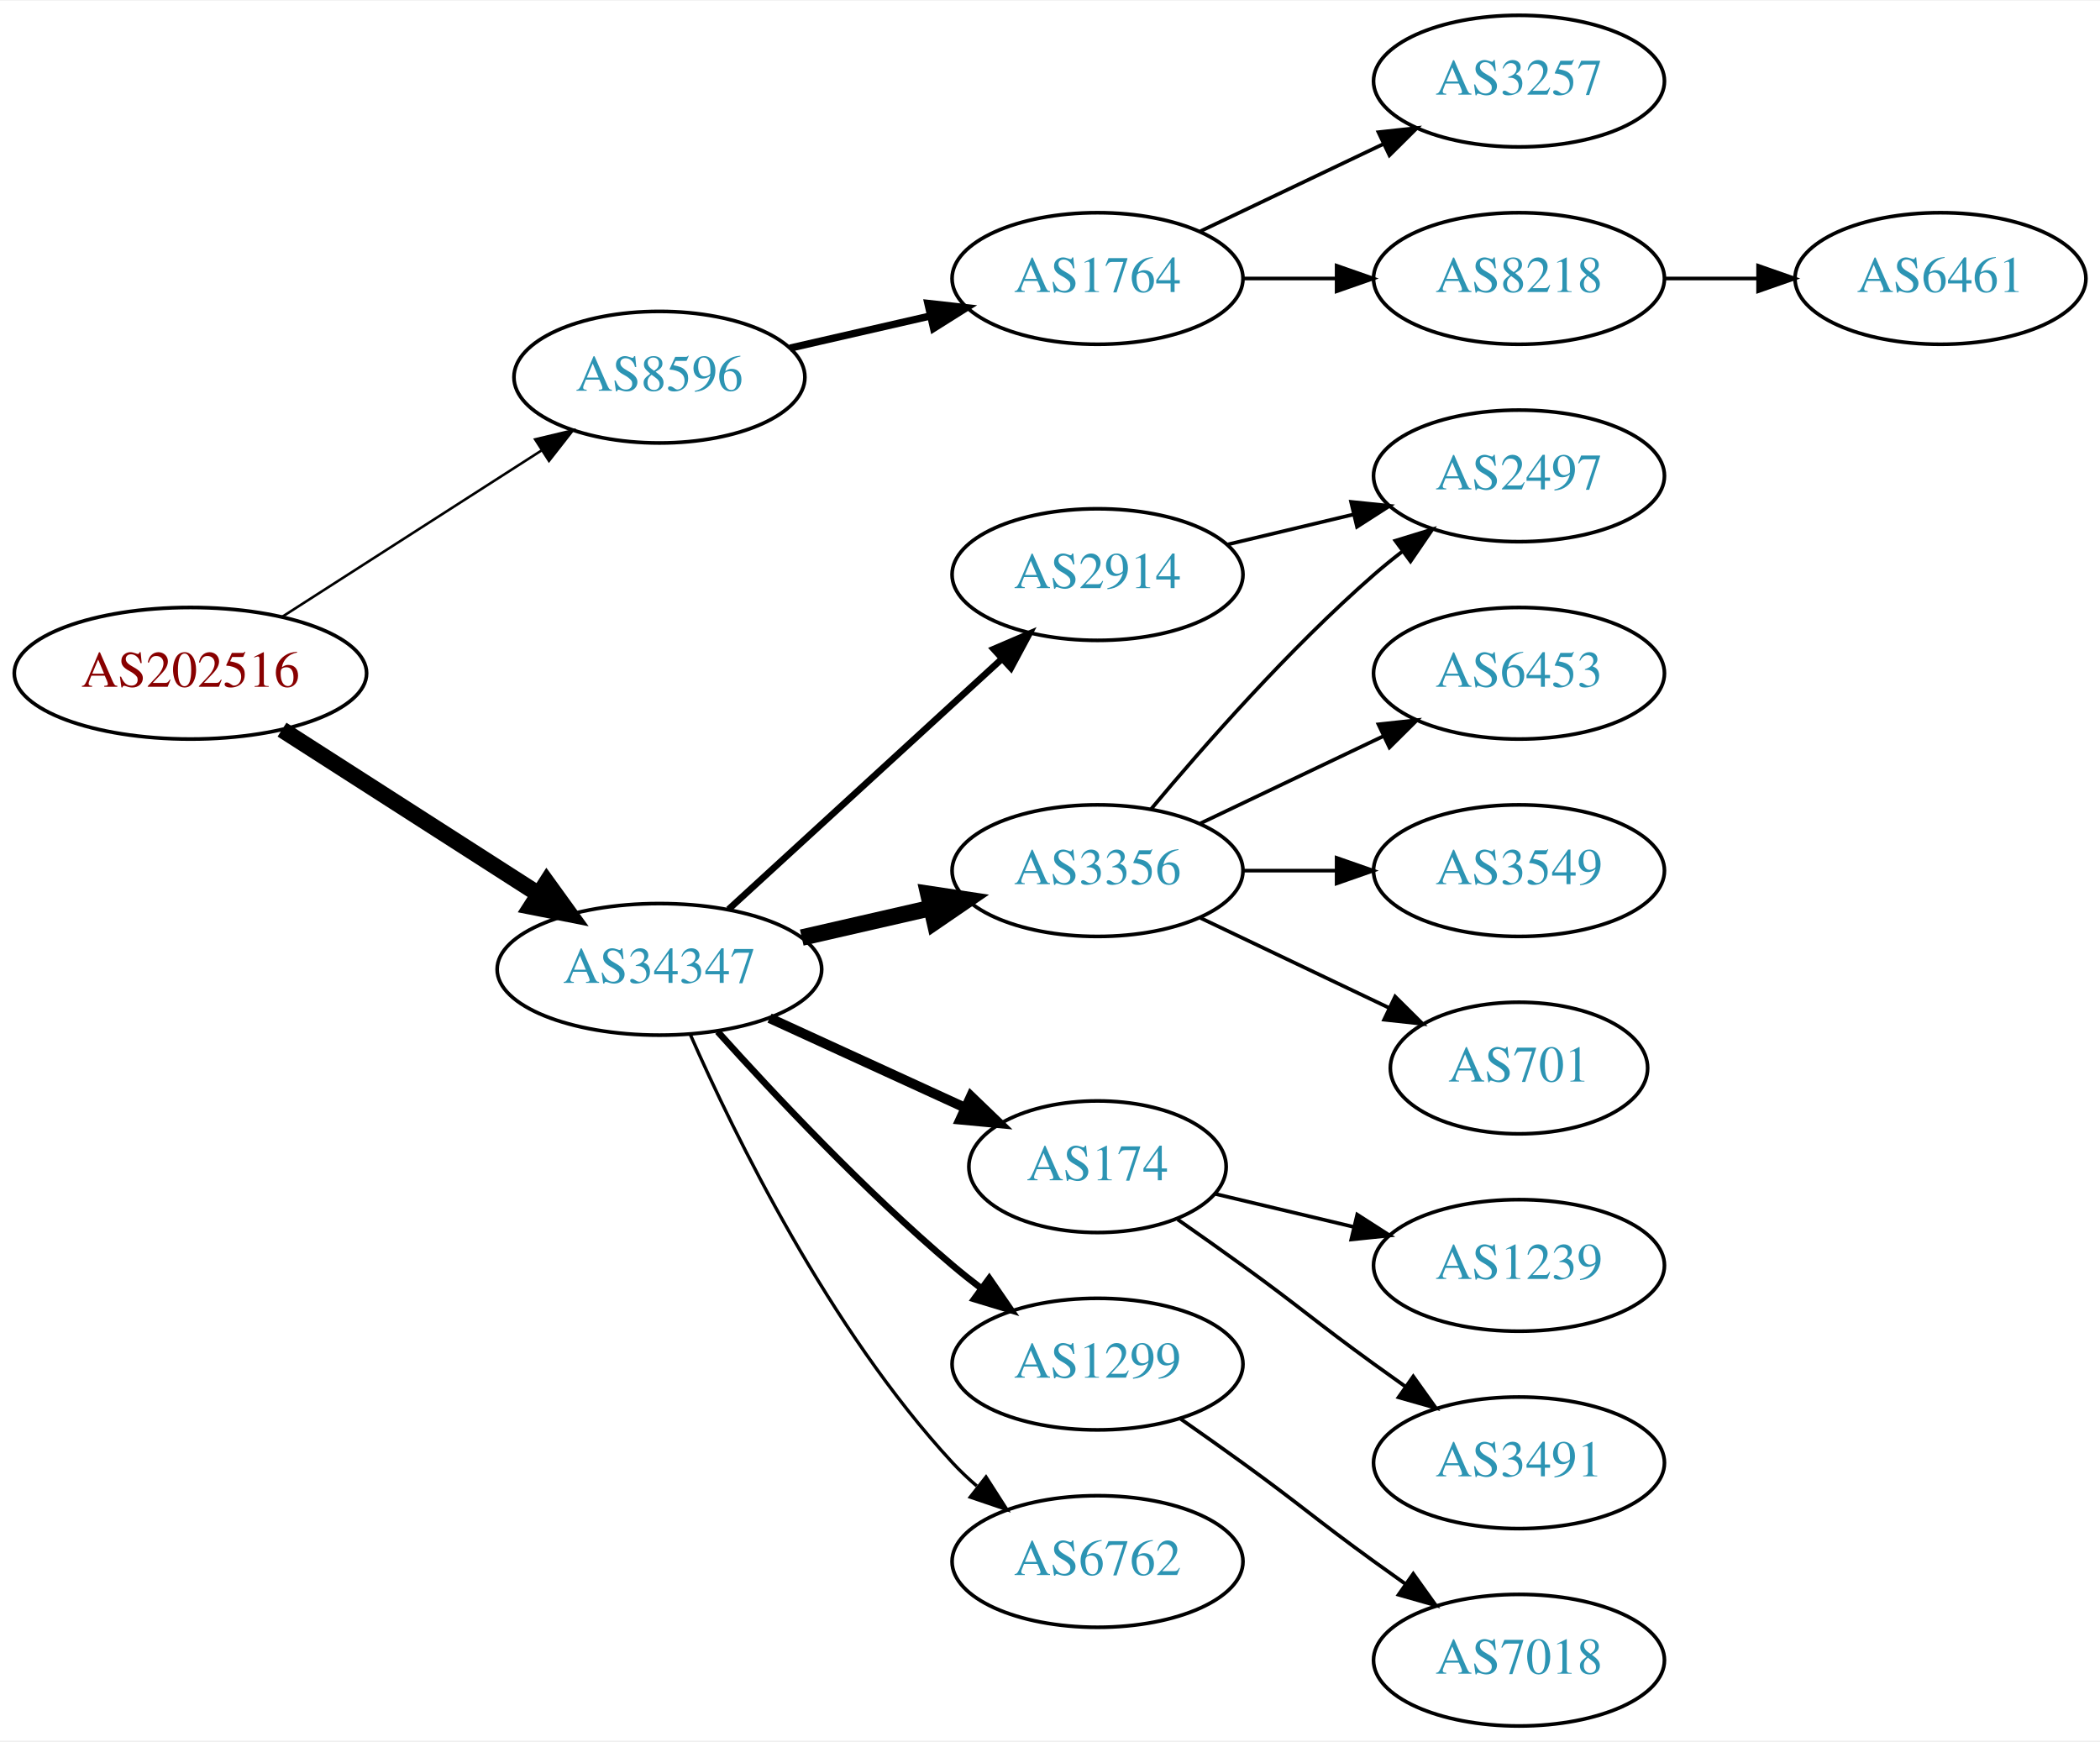
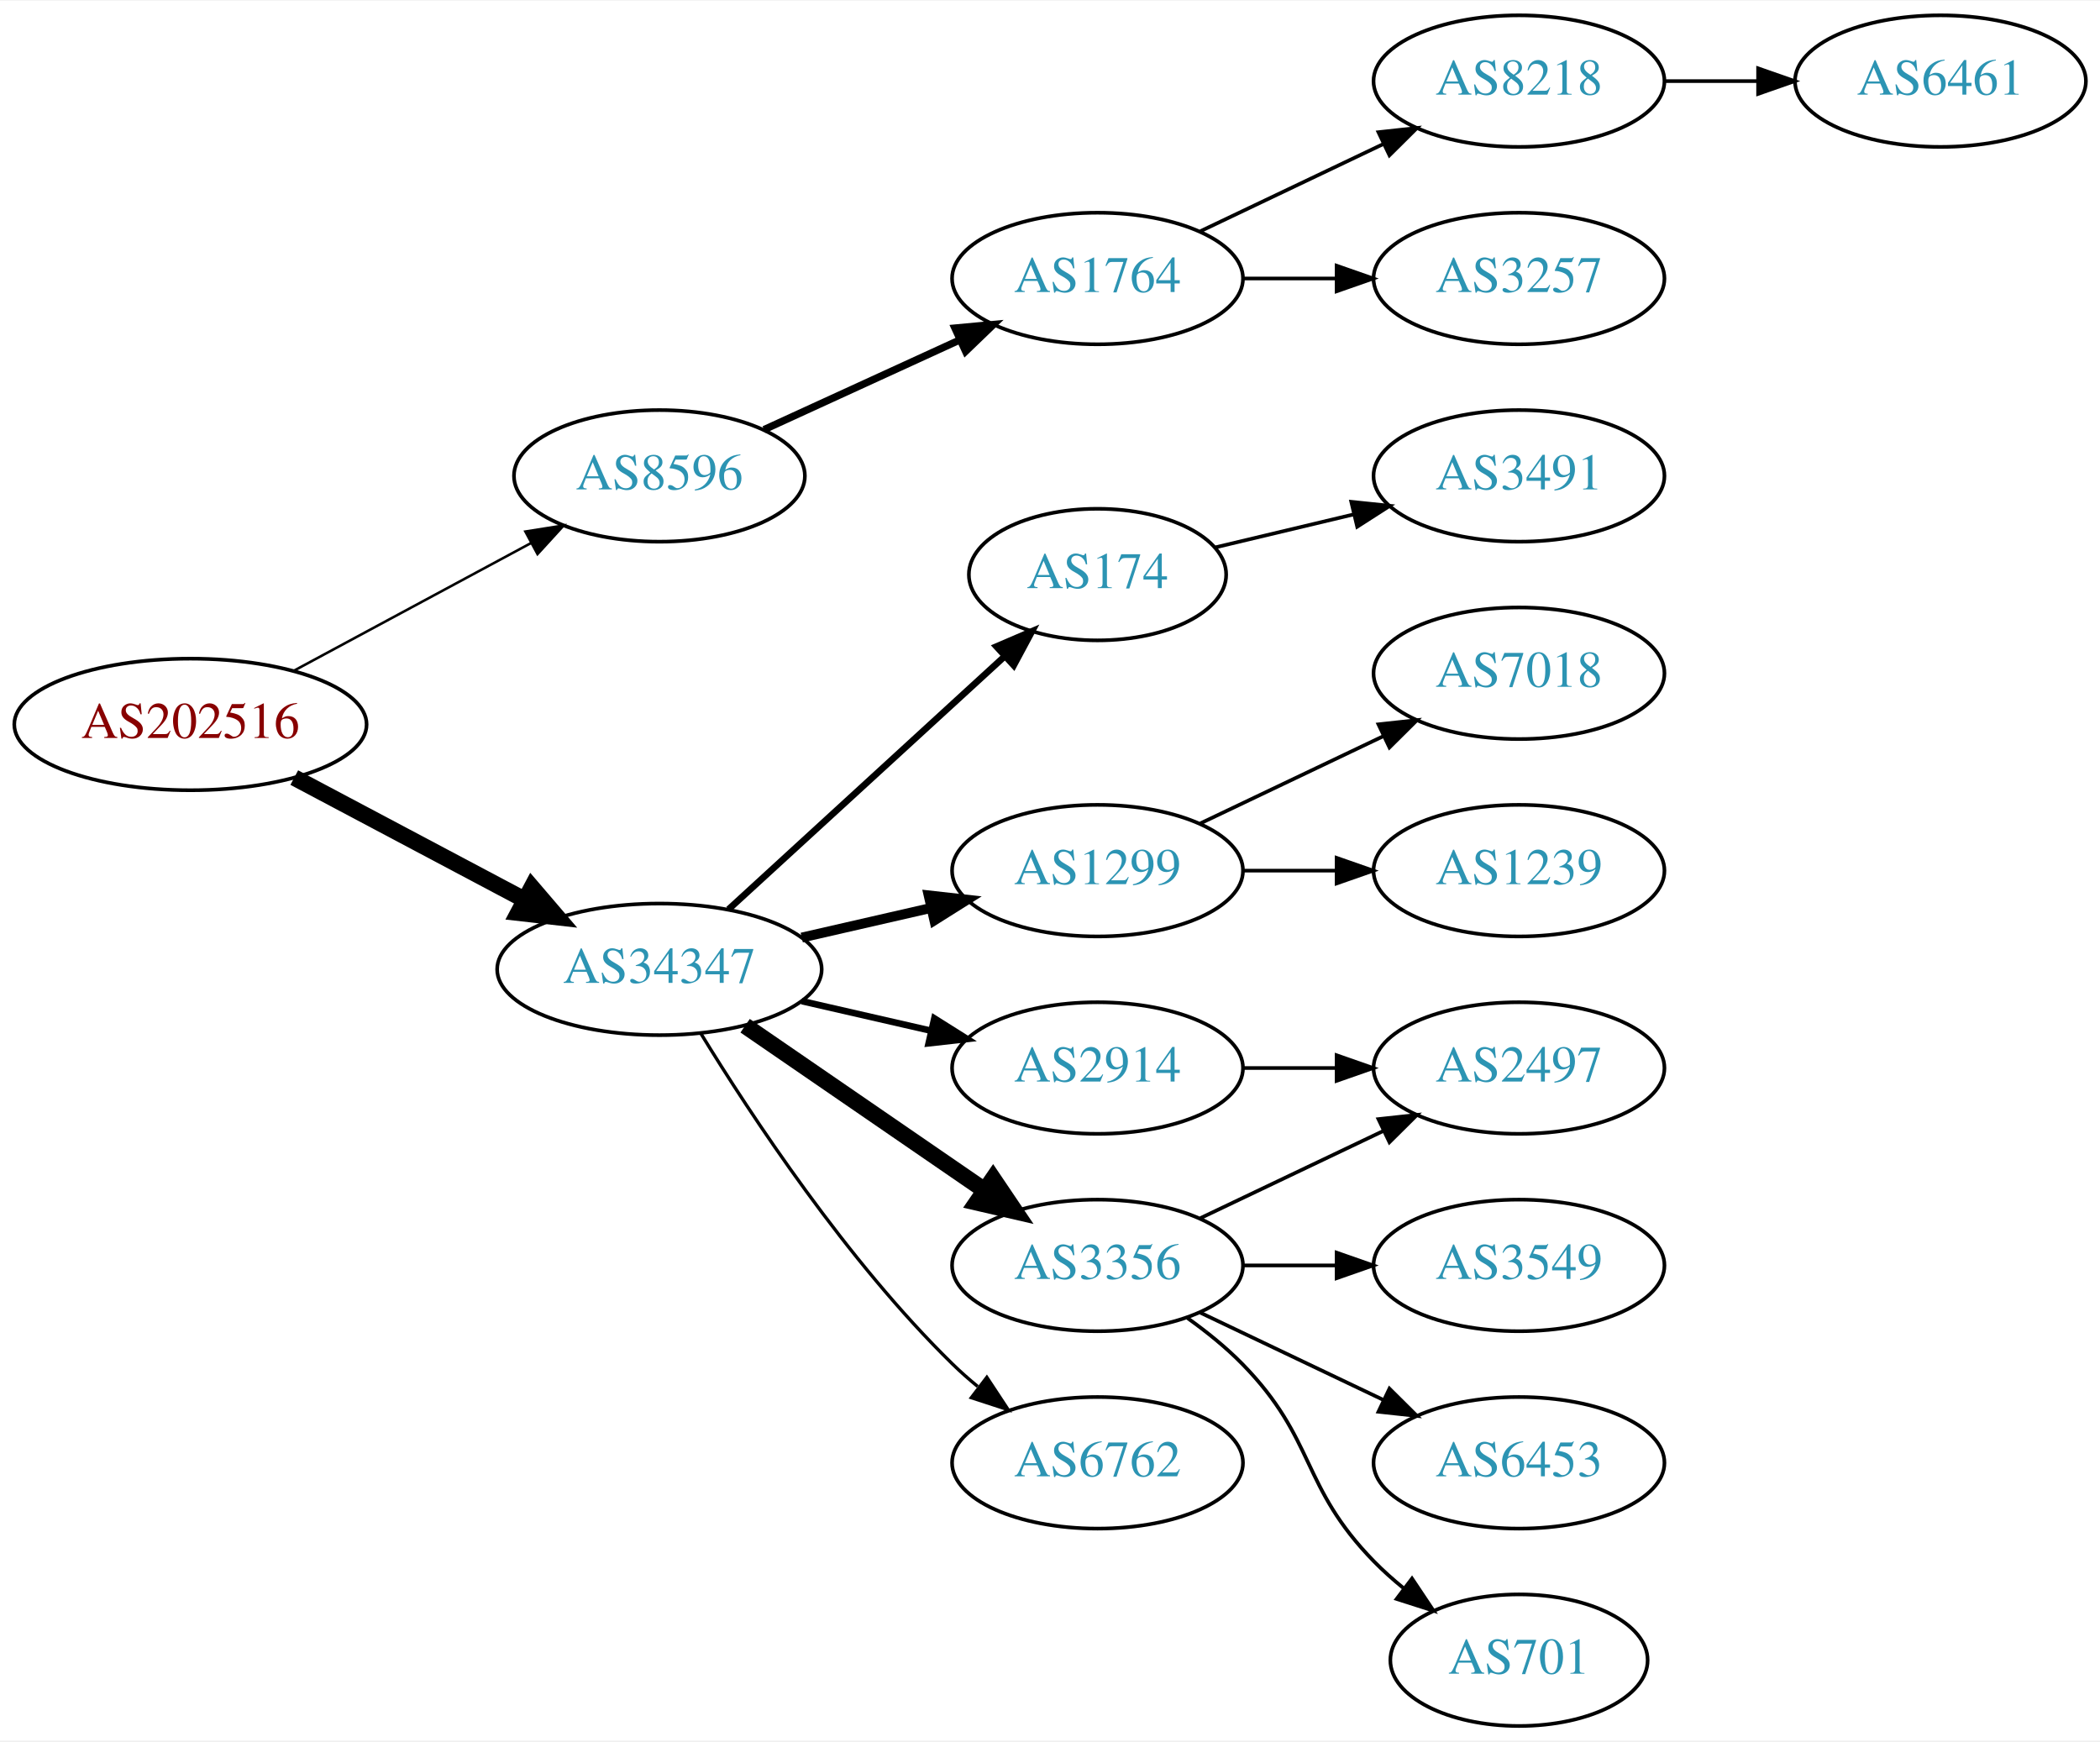
<svg xmlns="http://www.w3.org/2000/svg" xmlns:xlink="http://www.w3.org/1999/xlink" width="574pt" height="476pt" viewBox="0.00 0.00 574.46 476.00">
  <g id="graph0" class="graph" transform="scale(1 1) rotate(0) translate(4 472)">
    <polygon fill="white" stroke="none" points="-4,4 -4,-472 570.463,-472 570.463,4 -4,4" />
    <g id="node1" class="node">
      <g id="a_node1">
        <a xlink:href="/asn/202516" xlink:title="AS202516 ~ web-crossing GmbH [AT]">
-           <ellipse fill="#ffffff" stroke="black" cx="48.096" cy="-288" rx="48.192" ry="18" />
-           <text text-anchor="middle" x="48.096" y="-284.3" font-family="Times,serif" font-size="14.00" fill="#880000">AS202516</text>
+           <ellipse fill="#ffffff" stroke="black" cx="48.096" cy="-274" rx="48.192" ry="18" />
+           <text text-anchor="middle" x="48.096" y="-270.3" font-family="Times,serif" font-size="14.00" fill="#880000">AS202516</text>
        </a>
      </g>
    </g>
    <g id="node2" class="node">
      <g id="a_node2">
        <a xlink:href="/asn/8596" xlink:title="AS8596 ~ hotze.com GmbH [AT]">
-           <ellipse fill="#ffffff" stroke="black" cx="176.388" cy="-369" rx="39.794" ry="18" />
-           <text text-anchor="middle" x="176.388" y="-365.3" font-family="Times,serif" font-size="14.00" fill="#2c94b3">AS8596</text>
+           <ellipse fill="#ffffff" stroke="black" cx="176.388" cy="-342" rx="39.794" ry="18" />
+           <text text-anchor="middle" x="176.388" y="-338.3" font-family="Times,serif" font-size="14.00" fill="#2c94b3">AS8596</text>
        </a>
      </g>
    </g>
    <g id="edge1" class="edge">
-       <path fill="none" stroke="black" stroke-width="0.692" d="M73.147,-303.426C93.276,-316.336 122.141,-334.849 144.071,-348.915" />
-       <polygon fill="black" stroke="black" stroke-width="0.692" points="142.393,-351.996 152.7,-354.449 146.172,-346.104 142.393,-351.996" />
+       <path fill="none" stroke="black" stroke-width="0.692" d="M76.499,-288.755C95.498,-298.985 120.934,-312.68 141.251,-323.62" />
+       <polygon fill="black" stroke="black" stroke-width="0.692" points="139.72,-326.77 150.184,-328.429 143.038,-320.607 139.72,-326.77" />
    </g>
    <g id="node3" class="node">
      <g id="a_node3">
        <a xlink:href="/asn/34347" xlink:title="AS34347 ~ HALLAG Kommunal GmbH [AT]">
          <ellipse fill="#ffffff" stroke="black" cx="176.388" cy="-207" rx="44.393" ry="18" />
          <text text-anchor="middle" x="176.388" y="-203.3" font-family="Times,serif" font-size="14.00" fill="#2c94b3">AS34347</text>
        </a>
      </g>
    </g>
    <g id="edge2" class="edge">
-       <path fill="none" stroke="black" stroke-width="4.5" d="M73.147,-272.574C93.024,-259.826 121.421,-241.613 143.246,-227.615" />
-       <polygon fill="black" stroke="black" stroke-width="4.5" points="145.561,-230.808 151.853,-222.095 141.31,-224.179 145.561,-230.808" />
+       <path fill="none" stroke="black" stroke-width="4.5" d="M76.499,-259.462C94.995,-249.65 119.591,-236.601 139.626,-225.972" />
+       <polygon fill="black" stroke="black" stroke-width="4.5" points="141.483,-229.444 148.471,-221.279 137.792,-222.488 141.483,-229.444" />
    </g>
    <g id="node4" class="node">
      <g id="a_node4">
        <a xlink:href="/asn/1764" xlink:title="AS1764 ~ NEXTLAYER-AS [AT]">
          <ellipse fill="#ffffff" stroke="black" cx="296.23" cy="-396" rx="39.794" ry="18" />
          <text text-anchor="middle" x="296.23" y="-392.3" font-family="Times,serif" font-size="14.00" fill="#2c94b3">AS1764</text>
        </a>
      </g>
    </g>
    <g id="edge3" class="edge">
-       <path fill="none" stroke="black" stroke-width="2" d="M212.107,-376.955C224.107,-379.704 237.728,-382.825 250.42,-385.733" />
-       <polygon fill="black" stroke="black" stroke-width="2" points="249.823,-389.187 260.352,-388.009 251.386,-382.364 249.823,-389.187" />
+       <path fill="none" stroke="black" stroke-width="2" d="M205.016,-354.661C220.973,-361.973 241.244,-371.261 258.527,-379.181" />
+       <polygon fill="black" stroke="black" stroke-width="2" points="257.225,-382.435 267.774,-383.419 260.141,-376.071 257.225,-382.435" />
    </g>
    <g id="node8" class="node">
      <g id="a_node8">
-         <a xlink:href="/asn/3356" xlink:title="AS3356 ~ Level 3 Parent, LLC [US]">
-           <ellipse fill="#ffffff" stroke="black" cx="296.23" cy="-234" rx="39.794" ry="18" />
-           <text text-anchor="middle" x="296.23" y="-230.3" font-family="Times,serif" font-size="14.00" fill="#2c94b3">AS3356</text>
+         <a xlink:href="/asn/174" xlink:title="AS174 ~ Cogent Communications [US]">
+           <ellipse fill="#ffffff" stroke="black" cx="296.23" cy="-315" rx="35.194" ry="18" />
+           <text text-anchor="middle" x="296.23" y="-311.3" font-family="Times,serif" font-size="14.00" fill="#2c94b3">AS174</text>
        </a>
      </g>
    </g>
    <g id="edge7" class="edge">
-       <path fill="none" stroke="black" stroke-width="4.5" d="M215.322,-215.692C226.563,-218.267 238.976,-221.111 250.599,-223.774" />
-       <polygon fill="black" stroke="black" stroke-width="4.5" points="249.934,-227.661 260.56,-226.057 251.692,-219.985 249.934,-227.661" />
+       <path fill="none" stroke="black" stroke-width="1.8" d="M195.285,-223.403C215.444,-241.878 248.321,-272.009 270.824,-292.632" />
+       <polygon fill="black" stroke="black" stroke-width="1.8" points="268.576,-295.319 278.313,-299.496 273.305,-290.159 268.576,-295.319" />
    </g>
    <g id="node9" class="node">
      <g id="a_node9">
-         <a xlink:href="/asn/174" xlink:title="AS174 ~ Cogent Communications [US]">
-           <ellipse fill="#ffffff" stroke="black" cx="296.23" cy="-153" rx="35.194" ry="18" />
-           <text text-anchor="middle" x="296.23" y="-149.3" font-family="Times,serif" font-size="14.00" fill="#2c94b3">AS174</text>
+         <a xlink:href="/asn/1299" xlink:title="AS1299 ~ Telia Carrier [EU]">
+           <ellipse fill="#ffffff" stroke="black" cx="296.23" cy="-234" rx="39.794" ry="18" />
+           <text text-anchor="middle" x="296.23" y="-230.3" font-family="Times,serif" font-size="14.00" fill="#2c94b3">AS1299</text>
        </a>
      </g>
    </g>
    <g id="edge8" class="edge">
-       <path fill="none" stroke="black" stroke-width="2.7" d="M206.517,-193.652C222.734,-186.22 243.038,-176.917 260.127,-169.086" />
-       <polygon fill="black" stroke="black" stroke-width="2.7" points="261.611,-172.256 269.244,-164.908 258.695,-165.892 261.611,-172.256" />
+       <path fill="none" stroke="black" stroke-width="2.7" d="M215.322,-215.692C226.563,-218.267 238.976,-221.111 250.599,-223.774" />
+       <polygon fill="black" stroke="black" stroke-width="2.7" points="250.031,-227.235 260.56,-226.057 251.595,-220.412 250.031,-227.235" />
    </g>
    <g id="node10" class="node">
      <g id="a_node10">
-         <a xlink:href="/asn/1299" xlink:title="AS1299 ~ Telia Carrier [EU]">
-           <ellipse fill="#ffffff" stroke="black" cx="296.23" cy="-99" rx="39.794" ry="18" />
-           <text text-anchor="middle" x="296.23" y="-95.3" font-family="Times,serif" font-size="14.00" fill="#2c94b3">AS1299</text>
+         <a xlink:href="/asn/2914" xlink:title="AS2914 ~ NTT America, Inc. [US]">
+           <ellipse fill="#ffffff" stroke="black" cx="296.23" cy="-180" rx="39.794" ry="18" />
+           <text text-anchor="middle" x="296.23" y="-176.3" font-family="Times,serif" font-size="14.00" fill="#2c94b3">AS2914</text>
        </a>
      </g>
    </g>
    <g id="edge9" class="edge">
-       <path fill="none" stroke="black" stroke-width="1.8" d="M192.32,-189.956C207.646,-172.903 232.582,-146.35 256.584,-126 259.081,-123.883 261.741,-121.768 264.453,-119.707" />
-       <polygon fill="black" stroke="black" stroke-width="1.8" points="266.619,-122.459 272.629,-113.734 262.489,-116.806 266.619,-122.459" />
+       <path fill="none" stroke="black" stroke-width="1.8" d="M215.322,-198.308C226.563,-195.733 238.976,-192.889 250.599,-190.226" />
+       <polygon fill="black" stroke="black" stroke-width="1.8" points="251.595,-193.588 260.56,-187.943 250.031,-186.765 251.595,-193.588" />
    </g>
    <g id="node11" class="node">
      <g id="a_node11">
-         <a xlink:href="/asn/6762" xlink:title="AS6762 ~ TELECOM ITALIA SPARKLE S.p.A. [IT]">
-           <ellipse fill="#ffffff" stroke="black" cx="296.23" cy="-45" rx="39.794" ry="18" />
-           <text text-anchor="middle" x="296.23" y="-41.3" font-family="Times,serif" font-size="14.00" fill="#2c94b3">AS6762</text>
+         <a xlink:href="/asn/3356" xlink:title="AS3356 ~ Level 3 Parent, LLC [US]">
+           <ellipse fill="#ffffff" stroke="black" cx="296.23" cy="-126" rx="39.794" ry="18" />
+           <text text-anchor="middle" x="296.23" y="-122.3" font-family="Times,serif" font-size="14.00" fill="#2c94b3">AS3356</text>
        </a>
      </g>
    </g>
    <g id="edge10" class="edge">
-       <path fill="none" stroke="black" stroke-width="0.9" d="M184.803,-189.239C196.872,-161.817 222.843,-108.527 256.584,-72 258.614,-69.802 260.853,-67.681 263.199,-65.66" />
-       <polygon fill="black" stroke="black" stroke-width="0.9" points="265.726,-68.126 271.443,-59.206 261.411,-62.614 265.726,-68.126" />
+       <path fill="none" stroke="black" stroke-width="4.5" d="M199.83,-191.574C218.412,-178.802 244.972,-160.545 265.352,-146.537" />
+       <polygon fill="black" stroke="black" stroke-width="4.5" points="267.656,-149.731 273.666,-140.822 263.195,-143.242 267.656,-149.731" />
    </g>
    <g id="node12" class="node">
      <g id="a_node12">
-         <a xlink:href="/asn/2914" xlink:title="AS2914 ~ NTT America, Inc. [US]">
-           <ellipse fill="#ffffff" stroke="black" cx="296.23" cy="-315" rx="39.794" ry="18" />
-           <text text-anchor="middle" x="296.23" y="-311.3" font-family="Times,serif" font-size="14.00" fill="#2c94b3">AS2914</text>
+         <a xlink:href="/asn/6762" xlink:title="AS6762 ~ TELECOM ITALIA SPARKLE S.p.A. [IT]">
+           <ellipse fill="#ffffff" stroke="black" cx="296.23" cy="-72" rx="39.794" ry="18" />
+           <text text-anchor="middle" x="296.23" y="-68.3" font-family="Times,serif" font-size="14.00" fill="#2c94b3">AS6762</text>
        </a>
      </g>
    </g>
    <g id="edge11" class="edge">
-       <path fill="none" stroke="black" stroke-width="1.8" d="M195.285,-223.403C215.214,-241.667 247.571,-271.322 270.048,-291.921" />
-       <polygon fill="black" stroke="black" stroke-width="1.8" points="267.813,-294.62 277.55,-298.797 272.543,-289.46 267.813,-294.62" />
+       <path fill="none" stroke="black" stroke-width="0.9" d="M187.653,-189.56C201.462,-167.009 227.651,-127.278 256.584,-99 258.724,-96.908 261.041,-94.863 263.441,-92.894" />
+       <polygon fill="black" stroke="black" stroke-width="0.9" points="265.951,-95.382 271.782,-86.536 261.708,-89.815 265.951,-95.382" />
    </g>
    <g id="node5" class="node">
      <g id="a_node5">
        <a xlink:href="/asn/8218" xlink:title="AS8218 ~ legacy Neotelecoms [FR]">
-           <ellipse fill="#ffffff" stroke="black" cx="411.523" cy="-396" rx="39.794" ry="18" />
-           <text text-anchor="middle" x="411.523" y="-392.3" font-family="Times,serif" font-size="14.00" fill="#2c94b3">AS8218</text>
+           <ellipse fill="#ffffff" stroke="black" cx="411.523" cy="-450" rx="39.794" ry="18" />
+           <text text-anchor="middle" x="411.523" y="-446.3" font-family="Times,serif" font-size="14.00" fill="#2c94b3">AS8218</text>
        </a>
      </g>
    </g>
    <g id="edge4" class="edge">
-       <path fill="none" stroke="black" d="M335.902,-396C344.105,-396 352.869,-396 361.401,-396" />
-       <polygon fill="black" stroke="black" points="361.641,-399.5 371.641,-396 361.641,-392.5 361.641,-399.5" />
+       <path fill="none" stroke="black" d="M324.367,-408.934C339.361,-416.081 358.182,-425.052 374.405,-432.785" />
+       <polygon fill="black" stroke="black" points="373.075,-436.028 383.608,-437.171 376.087,-429.709 373.075,-436.028" />
    </g>
    <g id="node6" class="node">
      <g id="a_node6">
        <a xlink:href="/asn/3257" xlink:title="AS3257 ~ GTT [DE]">
-           <ellipse fill="#ffffff" stroke="black" cx="411.523" cy="-450" rx="39.794" ry="18" />
-           <text text-anchor="middle" x="411.523" y="-446.3" font-family="Times,serif" font-size="14.00" fill="#2c94b3">AS3257</text>
+           <ellipse fill="#ffffff" stroke="black" cx="411.523" cy="-396" rx="39.794" ry="18" />
+           <text text-anchor="middle" x="411.523" y="-392.3" font-family="Times,serif" font-size="14.00" fill="#2c94b3">AS3257</text>
        </a>
      </g>
    </g>
    <g id="edge5" class="edge">
-       <path fill="none" stroke="black" d="M324.367,-408.934C339.361,-416.081 358.182,-425.052 374.405,-432.785" />
-       <polygon fill="black" stroke="black" points="373.075,-436.028 383.608,-437.171 376.087,-429.709 373.075,-436.028" />
+       <path fill="none" stroke="black" d="M335.902,-396C344.105,-396 352.869,-396 361.401,-396" />
+       <polygon fill="black" stroke="black" points="361.641,-399.5 371.641,-396 361.641,-392.5 361.641,-399.5" />
    </g>
    <g id="node7" class="node">
      <g id="a_node7">
        <a xlink:href="/asn/6461" xlink:title="AS6461 ~ Zayo Bandwidth [US]">
-           <ellipse fill="#ffffff" stroke="black" cx="526.816" cy="-396" rx="39.794" ry="18" />
-           <text text-anchor="middle" x="526.816" y="-392.3" font-family="Times,serif" font-size="14.00" fill="#2c94b3">AS6461</text>
+           <ellipse fill="#ffffff" stroke="black" cx="526.816" cy="-450" rx="39.794" ry="18" />
+           <text text-anchor="middle" x="526.816" y="-446.3" font-family="Times,serif" font-size="14.00" fill="#2c94b3">AS6461</text>
        </a>
      </g>
    </g>
    <g id="edge6" class="edge">
-       <path fill="none" stroke="black" d="M451.195,-396C459.398,-396 468.162,-396 476.694,-396" />
-       <polygon fill="black" stroke="black" points="476.934,-399.5 486.934,-396 476.933,-392.5 476.934,-399.5" />
+       <path fill="none" stroke="black" d="M451.195,-450C459.398,-450 468.162,-450 476.694,-450" />
+       <polygon fill="black" stroke="black" points="476.934,-453.5 486.934,-450 476.933,-446.5 476.934,-453.5" />
+     </g>
+     <g id="node19" class="node">
+       <g id="a_node19">
+         <a xlink:href="/asn/3491" xlink:title="AS3491 ~ PCCW Global, Inc. [US]">
+           <ellipse fill="#ffffff" stroke="black" cx="411.523" cy="-342" rx="39.794" ry="18" />
+           <text text-anchor="middle" x="411.523" y="-338.3" font-family="Times,serif" font-size="14.00" fill="#2c94b3">AS3491</text>
+         </a>
+       </g>
+     </g>
+     <g id="edge19" class="edge">
+       <path fill="none" stroke="black" d="M328.488,-322.449C340.168,-325.233 353.663,-328.449 366.293,-331.459" />
+       <polygon fill="black" stroke="black" points="365.645,-334.903 376.184,-333.816 367.268,-328.093 365.645,-334.903" />
+     </g>
+     <g id="node17" class="node">
+       <g id="a_node17">
+         <a xlink:href="/asn/7018" xlink:title="AS7018 ~ AT&amp;T Services, Inc. [US]">
+           <ellipse fill="#ffffff" stroke="black" cx="411.523" cy="-288" rx="39.794" ry="18" />
+           <text text-anchor="middle" x="411.523" y="-284.3" font-family="Times,serif" font-size="14.00" fill="#2c94b3">AS7018</text>
+         </a>
+       </g>
+     </g>
+     <g id="edge17" class="edge">
+       <path fill="none" stroke="black" d="M324.367,-246.934C339.361,-254.081 358.182,-263.052 374.405,-270.785" />
+       <polygon fill="black" stroke="black" points="373.075,-274.028 383.608,-275.171 376.087,-267.709 373.075,-274.028" />
+     </g>
+     <g id="node18" class="node">
+       <g id="a_node18">
+         <a xlink:href="/asn/1239" xlink:title="AS1239 ~ Sprint [US]">
+           <ellipse fill="#ffffff" stroke="black" cx="411.523" cy="-234" rx="39.794" ry="18" />
+           <text text-anchor="middle" x="411.523" y="-230.3" font-family="Times,serif" font-size="14.00" fill="#2c94b3">AS1239</text>
+         </a>
+       </g>
+     </g>
+     <g id="edge18" class="edge">
+       <path fill="none" stroke="black" d="M335.902,-234C344.105,-234 352.869,-234 361.401,-234" />
+       <polygon fill="black" stroke="black" points="361.641,-237.5 371.641,-234 361.641,-230.5 361.641,-237.5" />
+     </g>
+     <g id="node13" class="node">
+       <g id="a_node13">
+         <a xlink:href="/asn/2497" xlink:title="AS2497 ~ Internet Initiative Japan Inc. [JP]">
+           <ellipse fill="#ffffff" stroke="black" cx="411.523" cy="-180" rx="39.794" ry="18" />
+           <text text-anchor="middle" x="411.523" y="-176.3" font-family="Times,serif" font-size="14.00" fill="#2c94b3">AS2497</text>
+         </a>
+       </g>
+     </g>
+     <g id="edge12" class="edge">
+       <path fill="none" stroke="black" d="M335.902,-180C344.105,-180 352.869,-180 361.401,-180" />
+       <polygon fill="black" stroke="black" points="361.641,-183.5 371.641,-180 361.641,-176.5 361.641,-183.5" />
+     </g>
+     <g id="edge13" class="edge">
+       <path fill="none" stroke="black" d="M324.367,-138.934C339.361,-146.081 358.182,-155.052 374.405,-162.785" />
+       <polygon fill="black" stroke="black" points="373.075,-166.028 383.608,-167.171 376.087,-159.709 373.075,-166.028" />
+     </g>
+     <g id="node14" class="node">
+       <g id="a_node14">
+         <a xlink:href="/asn/3549" xlink:title="AS3549 ~ Level 3 Parent, LLC [US]">
+           <ellipse fill="#ffffff" stroke="black" cx="411.523" cy="-126" rx="39.794" ry="18" />
+           <text text-anchor="middle" x="411.523" y="-122.3" font-family="Times,serif" font-size="14.00" fill="#2c94b3">AS3549</text>
+         </a>
+       </g>
+     </g>
+     <g id="edge14" class="edge">
+       <path fill="none" stroke="black" d="M335.902,-126C344.105,-126 352.869,-126 361.401,-126" />
+       <polygon fill="black" stroke="black" points="361.641,-129.5 371.641,-126 361.641,-122.5 361.641,-129.5" />
    </g>
    <g id="node15" class="node">
      <g id="a_node15">
-         <a xlink:href="/asn/2497" xlink:title="AS2497 ~ Internet Initiative Japan Inc. [JP]">
-           <ellipse fill="#ffffff" stroke="black" cx="411.523" cy="-342" rx="39.794" ry="18" />
-           <text text-anchor="middle" x="411.523" y="-338.3" font-family="Times,serif" font-size="14.00" fill="#2c94b3">AS2497</text>
-         </a>
-       </g>
-     </g>
-     <g id="edge14" class="edge">
-       <path fill="none" stroke="black" d="M310.86,-250.817C325.143,-267.929 348.689,-294.745 371.877,-315 374.342,-317.154 376.981,-319.294 379.678,-321.372" />
-       <polygon fill="black" stroke="black" points="377.703,-324.264 387.832,-327.37 381.851,-318.625 377.703,-324.264" />
+         <a xlink:href="/asn/6453" xlink:title="AS6453 ~ TATA COMMUNICATIONS (AMERICA) INC [US]">
+           <ellipse fill="#ffffff" stroke="black" cx="411.523" cy="-72" rx="39.794" ry="18" />
+           <text text-anchor="middle" x="411.523" y="-68.3" font-family="Times,serif" font-size="14.00" fill="#2c94b3">AS6453</text>
+         </a>
+       </g>
+     </g>
+     <g id="edge15" class="edge">
+       <path fill="none" stroke="black" d="M324.367,-113.066C339.361,-105.919 358.182,-96.948 374.405,-89.215" />
+       <polygon fill="black" stroke="black" points="376.087,-92.291 383.608,-84.829 373.075,-85.972 376.087,-92.291" />
    </g>
    <g id="node16" class="node">
      <g id="a_node16">
        <a xlink:href="/asn/701" xlink:title="AS701 ~ UUNET [US]">
-           <ellipse fill="#ffffff" stroke="black" cx="411.523" cy="-180" rx="35.194" ry="18" />
-           <text text-anchor="middle" x="411.523" y="-176.3" font-family="Times,serif" font-size="14.00" fill="#2c94b3">AS701</text>
-         </a>
-       </g>
-     </g>
-     <g id="edge15" class="edge">
-       <path fill="none" stroke="black" d="M324.367,-221.066C339.798,-213.71 359.284,-204.423 375.819,-196.541" />
-       <polygon fill="black" stroke="black" points="377.64,-199.551 385.161,-192.089 374.628,-193.232 377.64,-199.551" />
-     </g>
-     <g id="node17" class="node">
-       <g id="a_node17">
-         <a xlink:href="/asn/6453" xlink:title="AS6453 ~ TATA COMMUNICATIONS (AMERICA) INC [US]">
-           <ellipse fill="#ffffff" stroke="black" cx="411.523" cy="-288" rx="39.794" ry="18" />
-           <text text-anchor="middle" x="411.523" y="-284.3" font-family="Times,serif" font-size="14.00" fill="#2c94b3">AS6453</text>
+           <ellipse fill="#ffffff" stroke="black" cx="411.523" cy="-18" rx="35.194" ry="18" />
+           <text text-anchor="middle" x="411.523" y="-14.3" font-family="Times,serif" font-size="14.00" fill="#2c94b3">AS701</text>
        </a>
      </g>
    </g>
    <g id="edge16" class="edge">
-       <path fill="none" stroke="black" d="M324.367,-246.934C339.361,-254.081 358.182,-263.052 374.405,-270.785" />
-       <polygon fill="black" stroke="black" points="373.075,-274.028 383.608,-275.171 376.087,-267.709 373.075,-274.028" />
-     </g>
-     <g id="node18" class="node">
-       <g id="a_node18">
-         <a xlink:href="/asn/3549" xlink:title="AS3549 ~ Level 3 Parent, LLC [US]">
-           <ellipse fill="#ffffff" stroke="black" cx="411.523" cy="-234" rx="39.794" ry="18" />
-           <text text-anchor="middle" x="411.523" y="-230.3" font-family="Times,serif" font-size="14.00" fill="#2c94b3">AS3549</text>
-         </a>
-       </g>
-     </g>
-     <g id="edge17" class="edge">
-       <path fill="none" stroke="black" d="M335.902,-234C344.105,-234 352.869,-234 361.401,-234" />
-       <polygon fill="black" stroke="black" points="361.641,-237.5 371.641,-234 361.641,-230.5 361.641,-237.5" />
-     </g>
-     <g id="node13" class="node">
-       <g id="a_node13">
-         <a xlink:href="/asn/3491" xlink:title="AS3491 ~ PCCW Global, Inc. [US]">
-           <ellipse fill="#ffffff" stroke="black" cx="411.523" cy="-72" rx="39.794" ry="18" />
-           <text text-anchor="middle" x="411.523" y="-68.3" font-family="Times,serif" font-size="14.00" fill="#2c94b3">AS3491</text>
-         </a>
-       </g>
-     </g>
-     <g id="edge12" class="edge">
-       <path fill="none" stroke="black" d="M318.18,-138.555C323.943,-134.529 330.175,-130.128 335.877,-126 352.076,-114.271 355.677,-110.729 371.877,-99 374.68,-96.971 377.611,-94.875 380.552,-92.79" />
-       <polygon fill="black" stroke="black" points="382.603,-95.627 388.766,-87.009 378.574,-89.903 382.603,-95.627" />
-     </g>
-     <g id="node14" class="node">
-       <g id="a_node14">
-         <a xlink:href="/asn/1239" xlink:title="AS1239 ~ Sprint [US]">
-           <ellipse fill="#ffffff" stroke="black" cx="411.523" cy="-126" rx="39.794" ry="18" />
-           <text text-anchor="middle" x="411.523" y="-122.3" font-family="Times,serif" font-size="14.00" fill="#2c94b3">AS1239</text>
-         </a>
-       </g>
-     </g>
-     <g id="edge13" class="edge">
-       <path fill="none" stroke="black" d="M328.488,-145.551C340.168,-142.767 353.663,-139.551 366.293,-136.541" />
-       <polygon fill="black" stroke="black" points="367.268,-139.907 376.184,-134.184 365.645,-133.097 367.268,-139.907" />
-     </g>
-     <g id="node19" class="node">
-       <g id="a_node19">
-         <a xlink:href="/asn/7018" xlink:title="AS7018 ~ AT&amp;T Services, Inc. [US]">
-           <ellipse fill="#ffffff" stroke="black" cx="411.523" cy="-18" rx="39.794" ry="18" />
-           <text text-anchor="middle" x="411.523" y="-14.3" font-family="Times,serif" font-size="14.00" fill="#2c94b3">AS7018</text>
-         </a>
-       </g>
-     </g>
-     <g id="edge19" class="edge">
-       <path fill="none" stroke="black" d="M318.987,-83.991C324.522,-80.121 330.44,-75.936 335.877,-72 352.076,-60.271 355.677,-56.729 371.877,-45 374.68,-42.971 377.611,-40.875 380.552,-38.791" />
-       <polygon fill="black" stroke="black" points="382.603,-41.627 388.766,-33.009 378.574,-35.903 382.603,-41.627" />
-     </g>
-     <g id="edge18" class="edge">
-       <path fill="none" stroke="black" d="M331.837,-323.248C342.709,-325.838 354.863,-328.735 366.305,-331.462" />
-       <polygon fill="black" stroke="black" points="365.589,-334.889 376.128,-333.803 367.212,-328.08 365.589,-334.889" />
+       <path fill="none" stroke="black" d="M320.824,-111.611C326.08,-107.852 331.412,-103.563 335.877,-99 356.049,-78.383 351.704,-65.617 371.877,-45 374.356,-42.466 377.102,-40.017 379.955,-37.696" />
+       <polygon fill="black" stroke="black" points="382.257,-40.343 388.14,-31.532 378.046,-34.752 382.257,-40.343" />
    </g>
  </g>
</svg>
